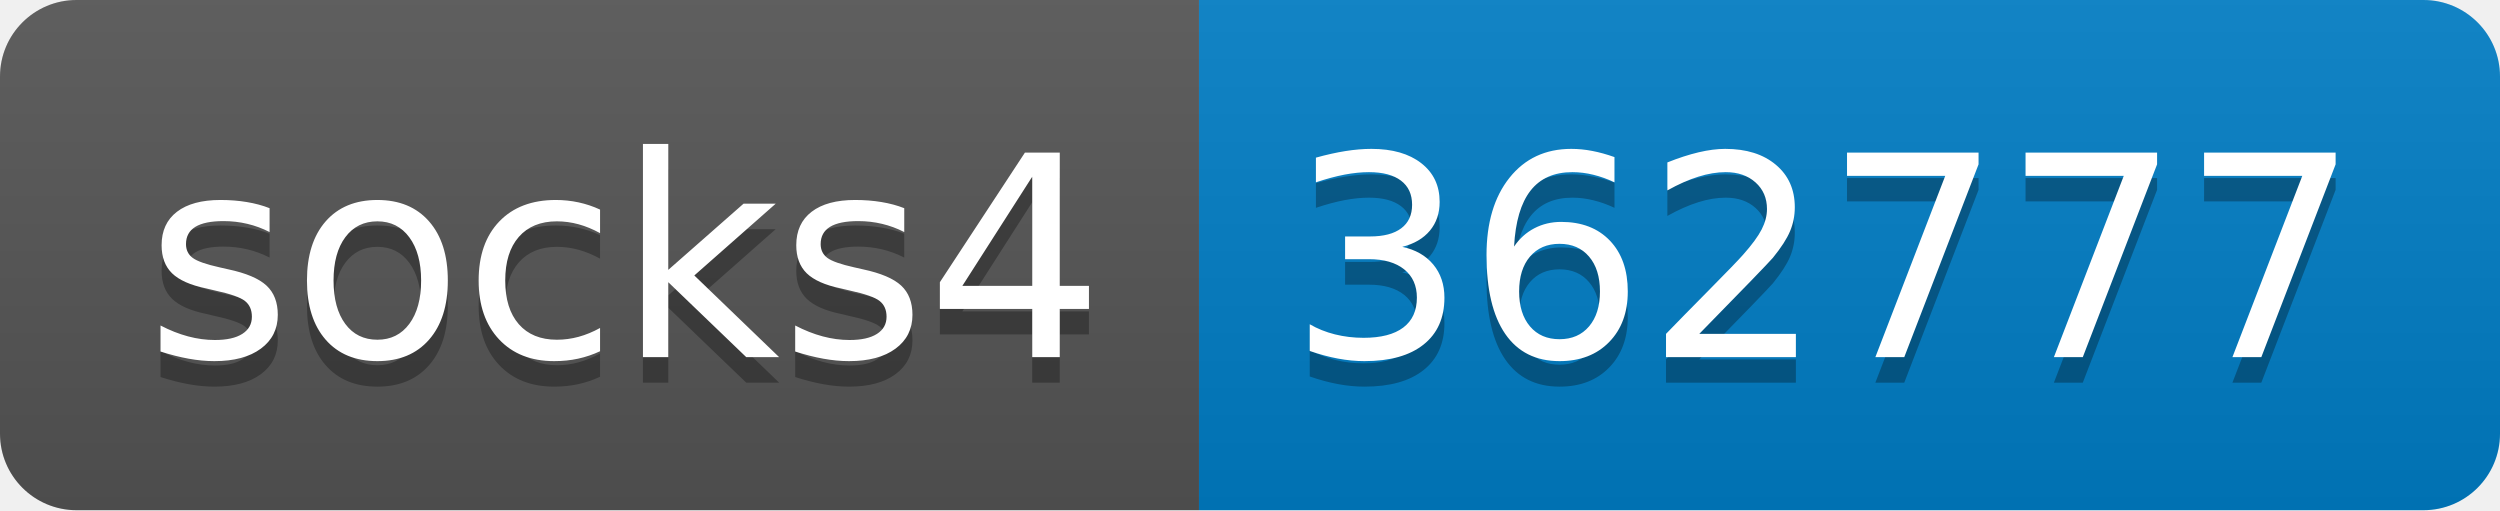
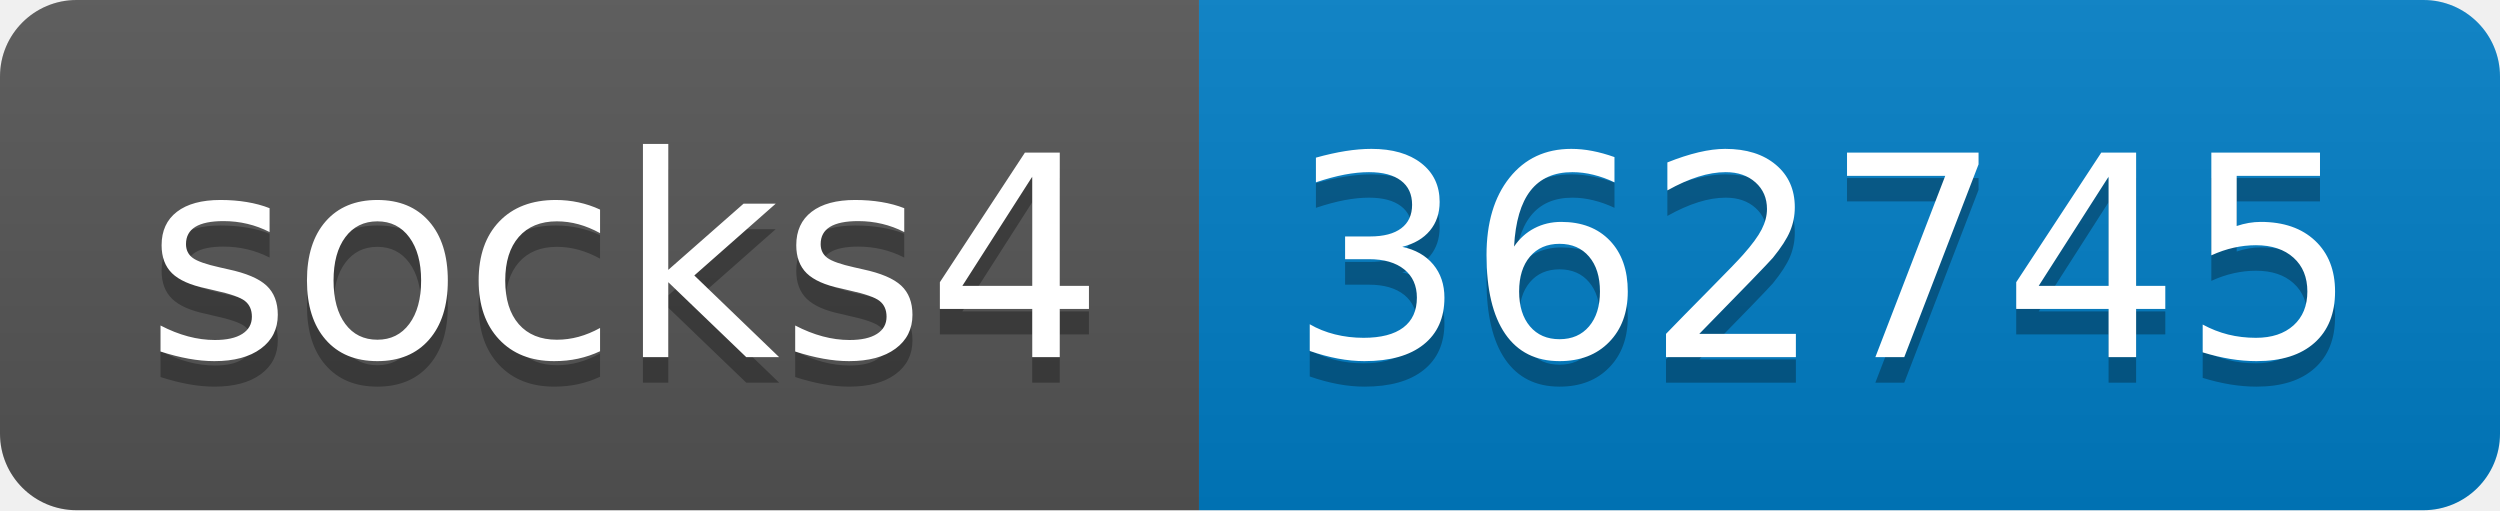
- <svg xmlns="http://www.w3.org/2000/svg" width="98" height="20" role="img" aria-label="socks4: 362777">
+ <svg xmlns="http://www.w3.org/2000/svg" width="98" height="20" role="img" aria-label="socks4: 362745">
  <linearGradient id="s" x2="0" y2="100%">
    <stop offset="0" stop-color="#bbb" stop-opacity=".1" />
    <stop offset="1" stop-opacity=".1" />
  </linearGradient>
  <clipPath id="r">
    <rect width="98" height="20" rx="3" fill="#fff" />
  </clipPath>
  <g clip-path="url(#r)">
    <rect width="47" height="20" fill="#555" />
    <rect x="47" width="51" height="20" fill="#007ec6" />
    <rect width="98" height="20" fill="url(#s)" />
  </g>
  <g fill="#fff" text-anchor="middle" font-family="Verdana,Geneva,DejaVu Sans,sans-serif" text-rendering="geometricPrecision" font-size="110">
    <text aria-hidden="true" x="245" y="150" fill="#010101" fill-opacity=".3" transform="scale(.1)" textLength="370">socks4</text>
    <text x="245" y="140" transform="scale(.1)" fill="#fff" textLength="370">socks4</text>
-     <text aria-hidden="true" x="715" y="150" fill="#010101" fill-opacity=".3" transform="scale(.1)" textLength="410">362777</text>
-     <text x="715" y="140" transform="scale(.1)" fill="#fff" textLength="410">362777</text>
+     <text aria-hidden="true" x="715" y="150" fill="#010101" fill-opacity=".3" transform="scale(.1)" textLength="410">362745</text>
+     <text x="715" y="140" transform="scale(.1)" fill="#fff" textLength="410">362745</text>
  </g>
</svg>
